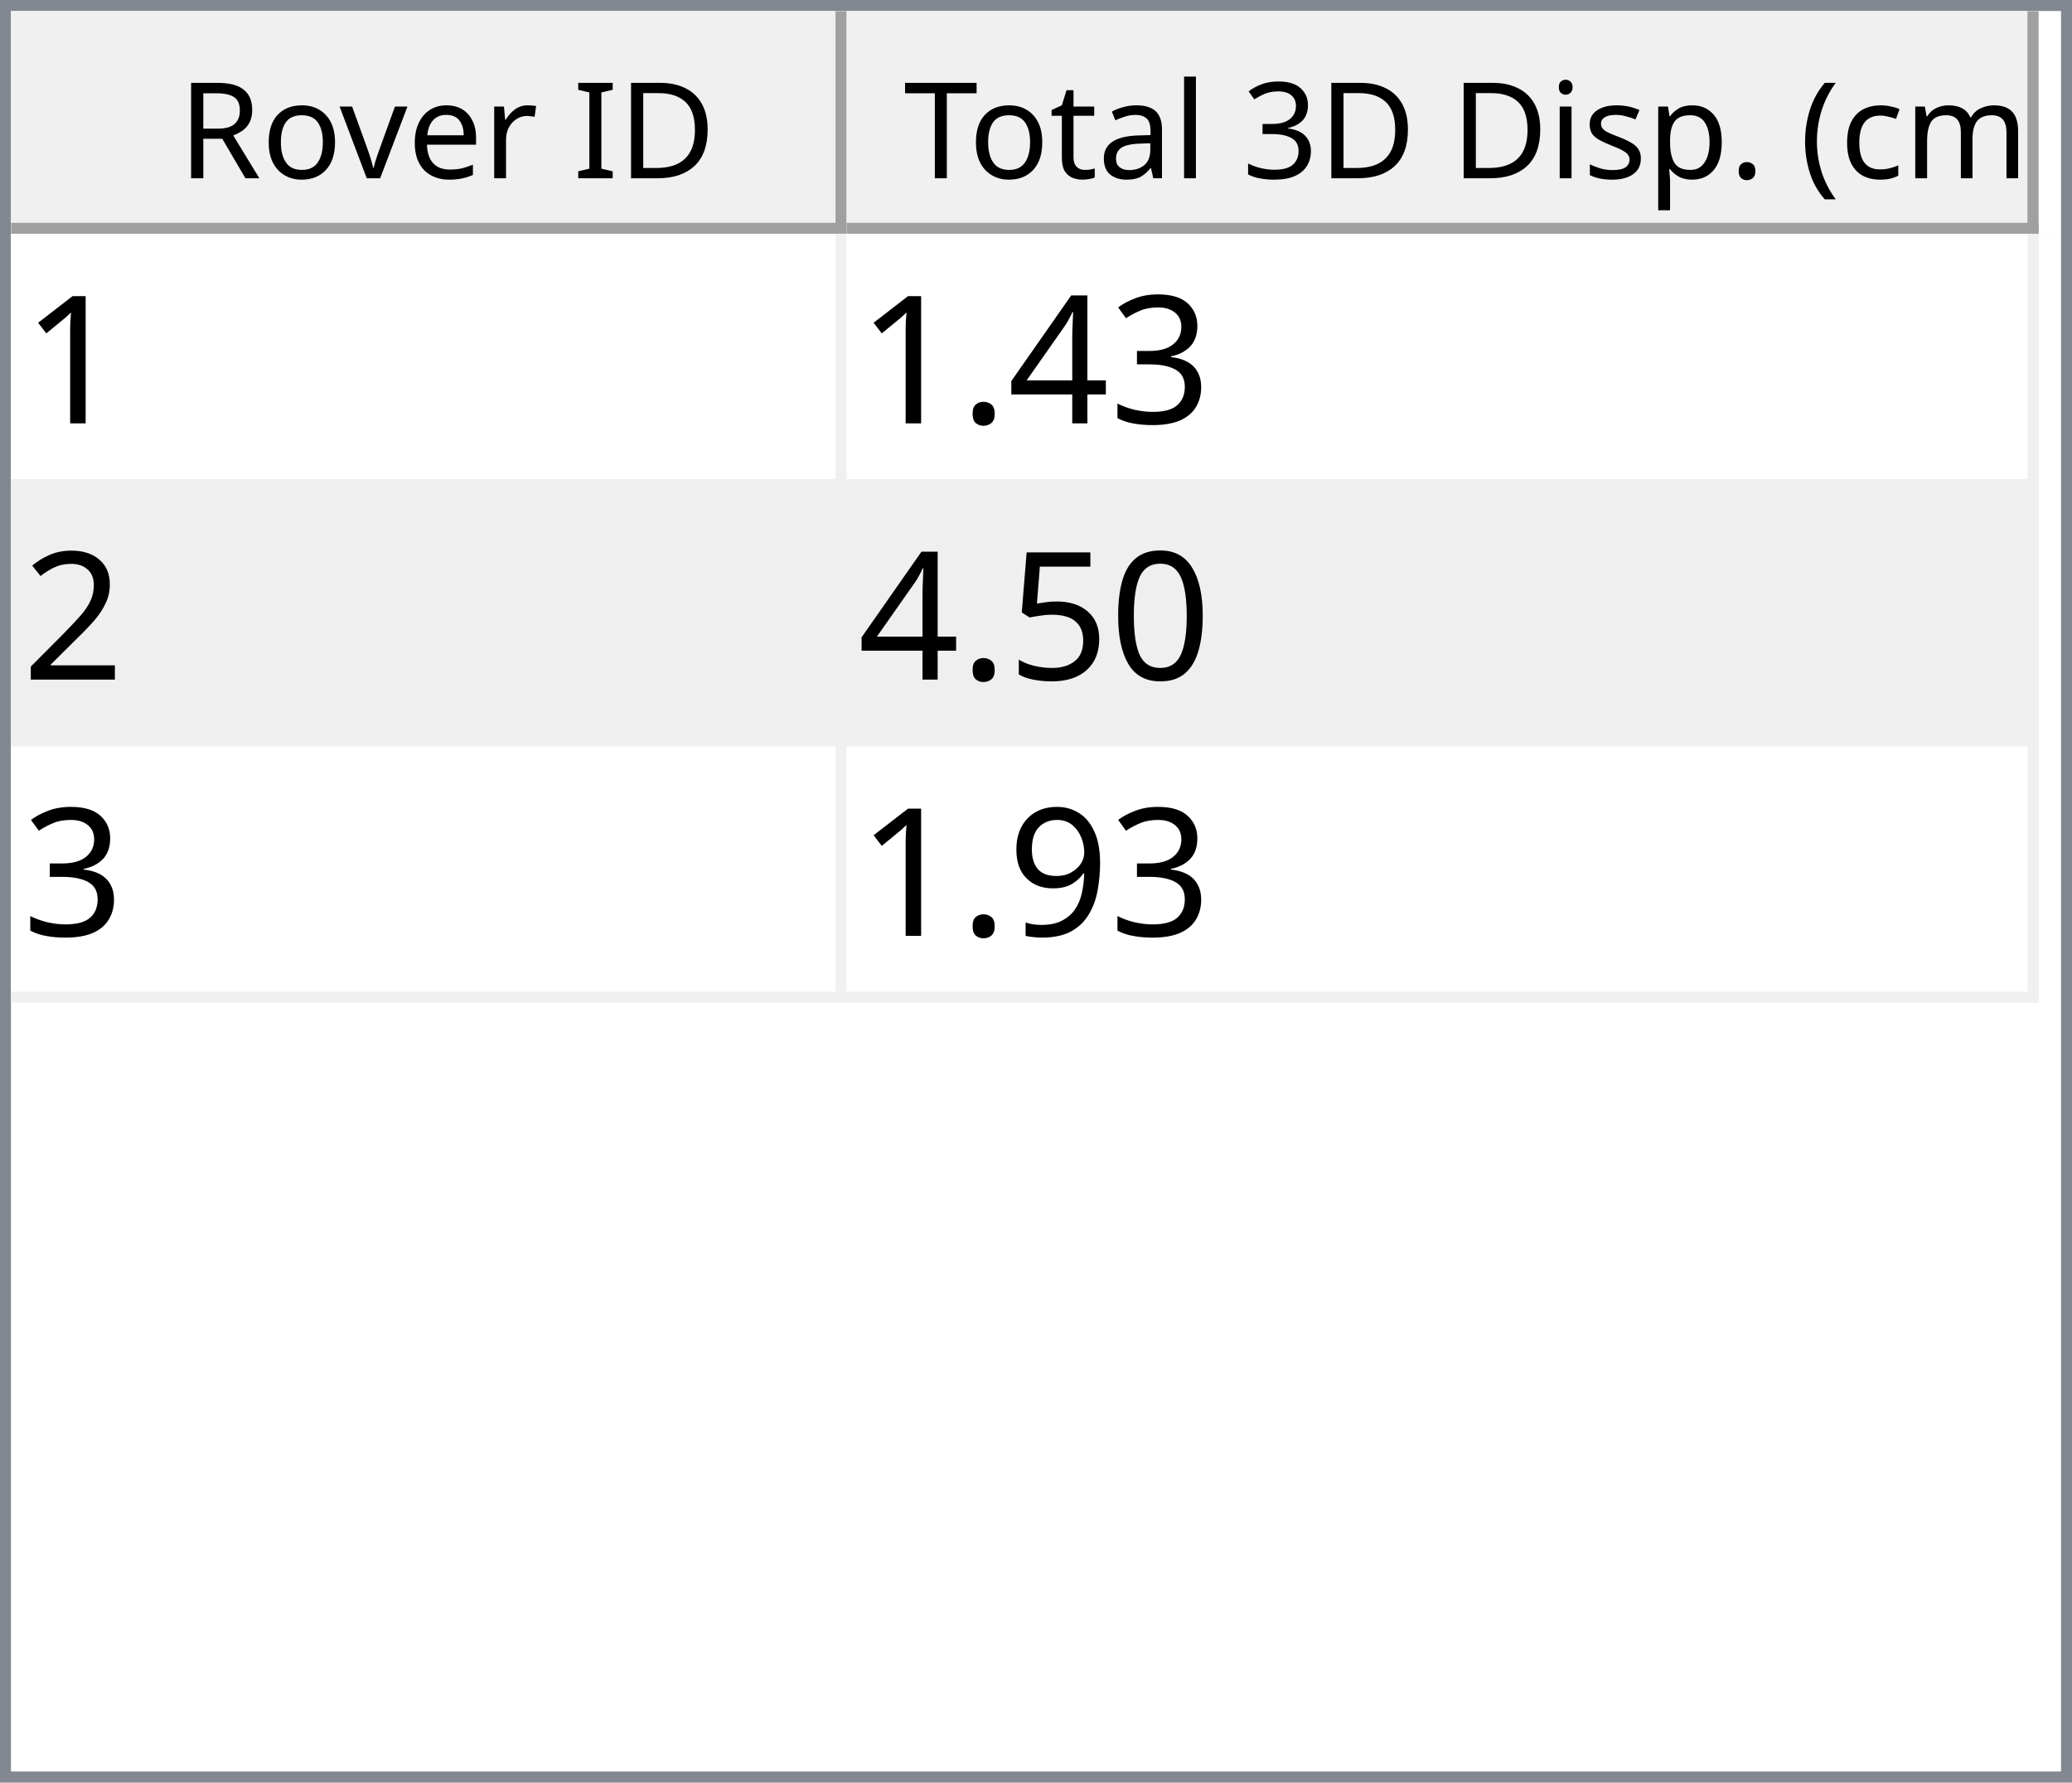
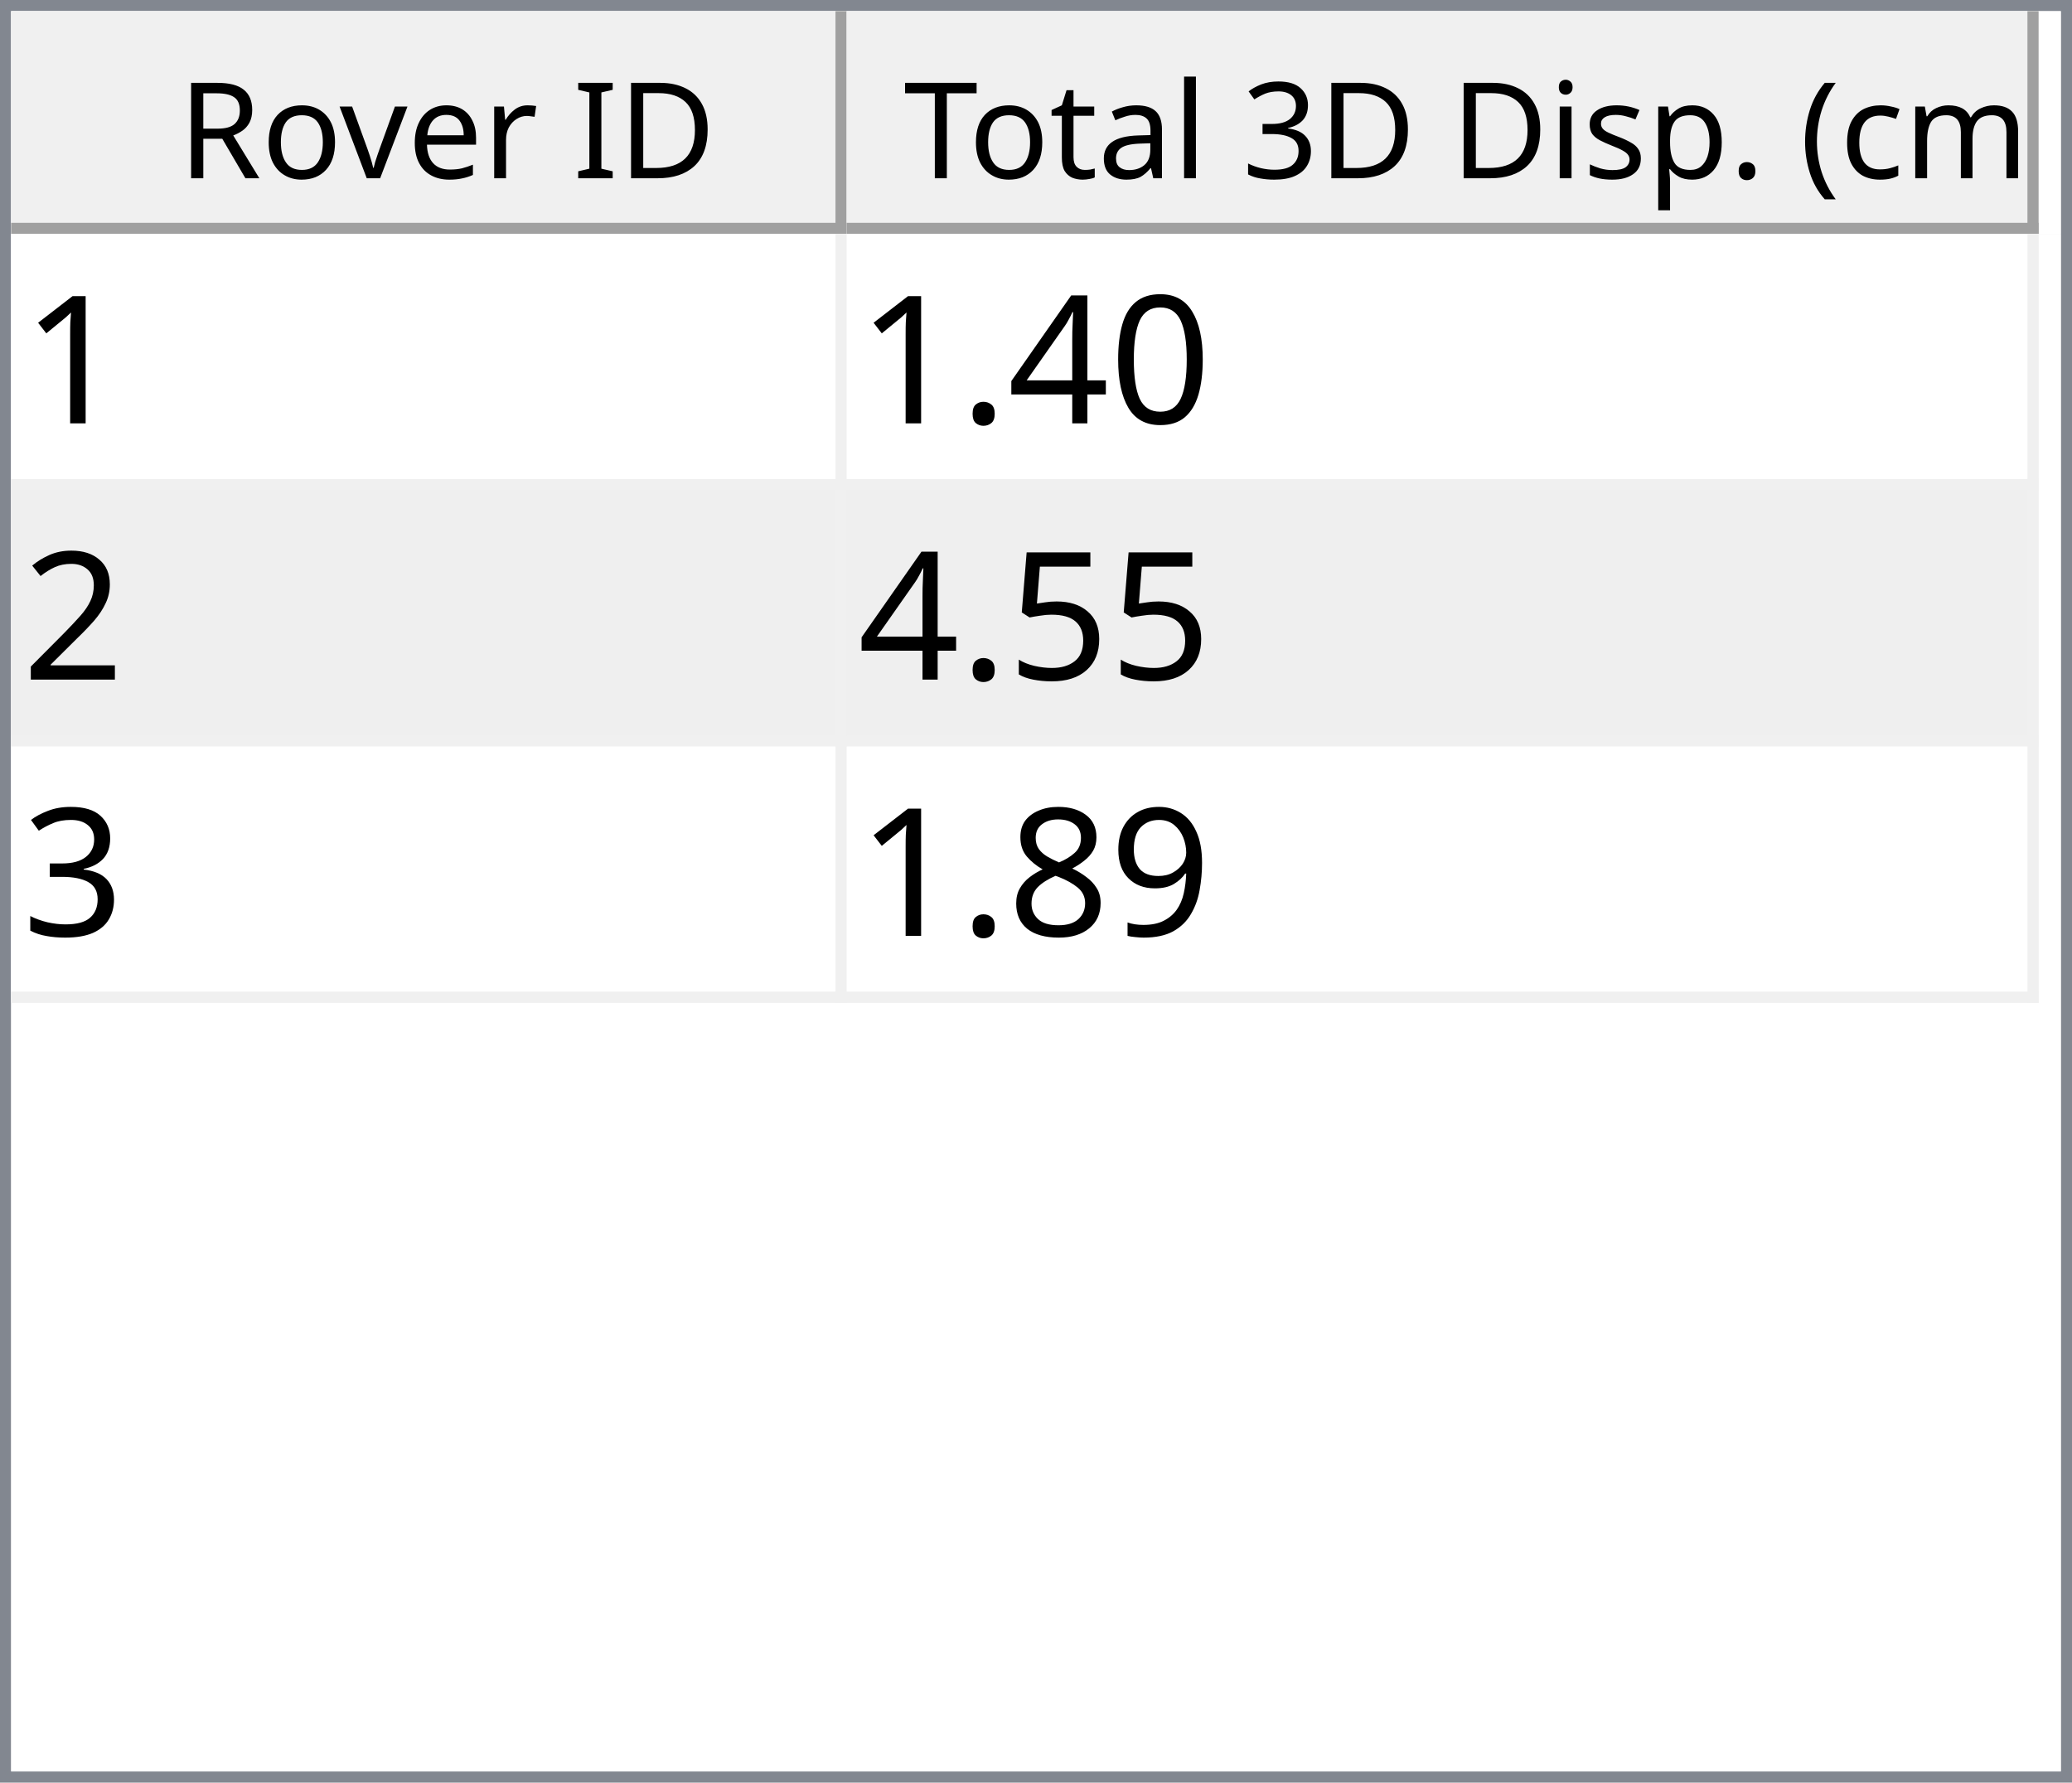
<svg xmlns="http://www.w3.org/2000/svg" style="fill-opacity:1; color-rendering:auto; color-interpolation:auto; text-rendering:auto; stroke:black; stroke-linecap:square; stroke-miterlimit:10; shape-rendering:auto; stroke-opacity:1; fill:black; stroke-dasharray:none; font-weight:normal; stroke-width:1; font-family:'Dialog'; font-style:normal; stroke-linejoin:miter; font-size:12px; stroke-dashoffset:0; image-rendering:auto;" width="186" height="160">
  <defs id="genericDefs" />
  <g>
    <defs id="defs1">
      <clipPath clipPathUnits="userSpaceOnUse" id="clipPath1">
        <path d="M0 0 L186 0 L186 160 L0 160 L0 0 Z" />
      </clipPath>
      <clipPath clipPathUnits="userSpaceOnUse" id="clipPath2">
        <path d="M0 0 L0 160 L186 160 L186 0 Z" />
      </clipPath>
      <clipPath clipPathUnits="userSpaceOnUse" id="clipPath3">
        <path d="M0 0 L0 20 L184 20 L184 0 Z" />
      </clipPath>
      <clipPath clipPathUnits="userSpaceOnUse" id="clipPath4">
        <path d="M0 0 L0 20 L75 20 L75 0 Z" />
      </clipPath>
      <clipPath clipPathUnits="userSpaceOnUse" id="clipPath5">
        <path d="M1 1 L1 19 L74 19 L74 1 Z" />
      </clipPath>
      <clipPath clipPathUnits="userSpaceOnUse" id="clipPath6">
        <path d="M0 0 L0 18 L73 18 L73 0 Z" />
      </clipPath>
      <clipPath clipPathUnits="userSpaceOnUse" id="clipPath7">
        <path d="M-0.5 -0.5 L-0.5 19.5 L74.5 19.5 L74.5 -0.5 Z" />
      </clipPath>
      <clipPath clipPathUnits="userSpaceOnUse" id="clipPath8">
        <path d="M0 0 L0 20 L107 20 L107 0 Z" />
      </clipPath>
      <clipPath clipPathUnits="userSpaceOnUse" id="clipPath9">
        <path d="M1 1 L1 19 L106 19 L106 1 Z" />
      </clipPath>
      <clipPath clipPathUnits="userSpaceOnUse" id="clipPath10">
        <path d="M0 0 L0 18 L105 18 L105 0 Z" />
      </clipPath>
      <clipPath clipPathUnits="userSpaceOnUse" id="clipPath11">
        <path d="M-0.5 -0.5 L-0.5 19.5 L106.5 19.5 L106.5 -0.5 Z" />
      </clipPath>
      <clipPath clipPathUnits="userSpaceOnUse" id="clipPath12">
        <path d="M0 0 L0 138 L184 138 L184 0 Z" />
      </clipPath>
      <clipPath clipPathUnits="userSpaceOnUse" id="clipPath13">
        <path d="M0 0 L0 69 L182 69 L182 0 Z" />
      </clipPath>
      <clipPath clipPathUnits="userSpaceOnUse" id="clipPath14">
        <path d="M-0.5 -0.5 L-0.5 68.5 L181.5 68.5 L181.5 -0.5 Z" />
      </clipPath>
      <clipPath clipPathUnits="userSpaceOnUse" id="clipPath15">
        <path d="M0 0 L0 22 L74 22 L74 0 Z" />
      </clipPath>
      <clipPath clipPathUnits="userSpaceOnUse" id="clipPath16">
        <path d="M0 0 L0 22 L106 22 L106 0 Z" />
      </clipPath>
      <font horiz-adv-x="64.551" id="font1">
        <font-face ascent="107.91" descent="25.098" units-per-em="100" style="font-style:normal; font-family:Segoe UI; font-weight:normal;" />
        <missing-glyph horiz-adv-x="64.551" d="M8.109 0 L8.109 68.266 L56.453 68.266 L56.453 0 L8.109 0 ZM15.328 7.234 L49.219 7.234 L49.219 61.031 L15.328 61.031 L15.328 7.234 Z" />
        <glyph unicode="D" horiz-adv-x="70.117" d="M9.188 0 L9.188 70.016 L28.516 70.016 Q65.531 70.016 65.531 35.891 Q65.531 19.672 55.25 9.836 Q44.969 0 27.734 0 L9.188 0 ZM17.391 62.594 L17.391 7.422 L27.828 7.422 Q41.609 7.422 49.273 14.797 Q56.938 22.172 56.938 35.688 Q56.938 62.594 28.328 62.594 L17.391 62.594 Z" />
        <glyph unicode="I" horiz-adv-x="26.611" d="M17.391 0 L9.188 0 L9.188 70.016 L17.391 70.016 L17.391 0 Z" />
        <glyph unicode=" " horiz-adv-x="27.393" d="" />
        <glyph unicode="r" horiz-adv-x="34.766" d="M34.188 41.891 Q32.078 43.5 28.125 43.5 Q23 43.5 19.555 38.672 Q16.109 33.844 16.109 25.484 L16.109 0 L8.109 0 L8.109 50 L16.109 50 L16.109 39.703 L16.312 39.703 Q18.016 44.969 21.531 47.922 Q25.047 50.875 29.391 50.875 Q32.516 50.875 34.188 50.203 L34.188 41.891 Z" />
        <glyph unicode="e" horiz-adv-x="52.295" d="M48.297 23 L12.984 23 Q13.188 14.656 17.484 10.109 Q21.781 5.562 29.297 5.562 Q37.75 5.562 44.828 11.141 L44.828 3.609 Q38.234 -1.172 27.391 -1.172 Q16.797 -1.172 10.742 5.641 Q4.688 12.453 4.688 24.812 Q4.688 36.469 11.305 43.82 Q17.922 51.172 27.734 51.172 Q37.547 51.172 42.922 44.828 Q48.297 38.484 48.297 27.203 L48.297 23 ZM40.094 29.781 Q40.047 36.719 36.75 40.578 Q33.453 44.438 27.594 44.438 Q21.922 44.438 17.969 40.383 Q14.016 36.328 13.094 29.781 L40.094 29.781 Z" />
        <glyph unicode="v" horiz-adv-x="47.9" d="M47.406 50 L27.484 0 L19.625 0 L0.688 50 L9.469 50 L22.172 13.672 Q23.578 9.672 23.922 6.688 L24.125 6.688 Q24.609 10.453 25.688 13.484 L38.969 50 L47.406 50 Z" />
        <glyph unicode="o" horiz-adv-x="58.594" d="M29 -1.172 Q17.922 -1.172 11.305 5.836 Q4.688 12.844 4.688 24.422 Q4.688 37.016 11.57 44.094 Q18.453 51.172 30.172 51.172 Q41.359 51.172 47.633 44.289 Q53.906 37.406 53.906 25.203 Q53.906 13.234 47.141 6.031 Q40.375 -1.172 29 -1.172 ZM29.594 44.438 Q21.875 44.438 17.383 39.188 Q12.891 33.938 12.891 24.703 Q12.891 15.828 17.43 10.695 Q21.969 5.562 29.594 5.562 Q37.359 5.562 41.531 10.594 Q45.703 15.625 45.703 24.906 Q45.703 34.281 41.531 39.359 Q37.359 44.438 29.594 44.438 Z" />
        <glyph unicode="R" horiz-adv-x="59.814" d="M59.375 0 L49.609 0 L37.891 19.625 Q36.281 22.359 34.766 24.289 Q33.25 26.219 31.664 27.438 Q30.078 28.656 28.25 29.219 Q26.422 29.781 24.125 29.781 L17.391 29.781 L17.391 0 L9.188 0 L9.188 70.016 L30.078 70.016 Q34.672 70.016 38.555 68.867 Q42.438 67.719 45.289 65.375 Q48.141 63.031 49.758 59.547 Q51.375 56.062 51.375 51.375 Q51.375 47.703 50.273 44.656 Q49.172 41.609 47.148 39.211 Q45.125 36.812 42.266 35.133 Q39.406 33.453 35.844 32.516 L35.844 32.328 Q37.594 31.547 38.891 30.547 Q40.188 29.547 41.359 28.18 Q42.531 26.812 43.68 25.078 Q44.828 23.344 46.234 21.047 L59.375 0 ZM17.391 62.594 L17.391 37.203 L28.516 37.203 Q31.594 37.203 34.203 38.133 Q36.812 39.062 38.719 40.797 Q40.625 42.531 41.703 45.047 Q42.781 47.562 42.781 50.688 Q42.781 56.297 39.141 59.445 Q35.5 62.594 28.609 62.594 L17.391 62.594 Z" />
        <glyph unicode=")" horiz-adv-x="30.176" d="M8.297 -15.922 L1.172 -15.922 Q16.406 2.344 16.406 26.812 Q16.406 51.469 1.078 70.016 L8.297 70.016 Q23.531 52.156 23.531 26.703 Q23.531 1.375 8.297 -15.922 Z" />
        <glyph unicode="m" horiz-adv-x="86.133" d="M79.109 0 L71.094 0 L71.094 28.719 Q71.094 37.016 68.531 40.727 Q65.969 44.438 59.906 44.438 Q54.781 44.438 51.195 39.75 Q47.609 35.062 47.609 28.516 L47.609 0 L39.594 0 L39.594 29.688 Q39.594 44.438 28.219 44.438 Q22.953 44.438 19.531 40.016 Q16.109 35.594 16.109 28.516 L16.109 0 L8.109 0 L8.109 50 L16.109 50 L16.109 42.094 L16.312 42.094 Q21.625 51.172 31.844 51.172 Q36.969 51.172 40.773 48.312 Q44.578 45.453 46 40.828 Q51.562 51.172 62.594 51.172 Q79.109 51.172 79.109 30.812 L79.109 0 Z" />
        <glyph unicode="c" horiz-adv-x="46.191" d="M42.188 2.297 Q36.422 -1.172 28.516 -1.172 Q17.828 -1.172 11.258 5.789 Q4.688 12.75 4.688 23.828 Q4.688 36.188 11.766 43.68 Q18.844 51.172 30.672 51.172 Q37.25 51.172 42.281 48.734 L42.281 40.531 Q36.719 44.438 30.375 44.438 Q22.703 44.438 17.797 38.945 Q12.891 33.453 12.891 24.516 Q12.891 15.719 17.508 10.641 Q22.125 5.562 29.891 5.562 Q36.422 5.562 42.188 9.906 L42.188 2.297 Z" />
        <glyph unicode="(" horiz-adv-x="30.176" d="M29.109 -15.922 L21.969 -15.922 Q6.844 1.375 6.844 26.703 Q6.844 52.156 21.969 70.016 L29.203 70.016 Q13.875 51.469 13.875 26.812 Q13.875 2.344 29.109 -15.922 Z" />
        <glyph unicode="." horiz-adv-x="21.68" d="M10.891 -1.078 Q8.641 -1.078 7.055 0.539 Q5.469 2.156 5.469 4.391 Q5.469 6.641 7.055 8.273 Q8.641 9.906 10.891 9.906 Q13.188 9.906 14.797 8.273 Q16.406 6.641 16.406 4.391 Q16.406 2.156 14.797 0.539 Q13.188 -1.078 10.891 -1.078 Z" />
        <glyph unicode="p" horiz-adv-x="58.789" d="M16.312 7.234 L16.109 7.234 L16.109 -23 L8.109 -23 L8.109 50 L16.109 50 L16.109 41.219 L16.312 41.219 Q22.219 51.172 33.594 51.172 Q43.266 51.172 48.688 44.461 Q54.109 37.75 54.109 26.469 Q54.109 13.922 48 6.375 Q41.891 -1.172 31.297 -1.172 Q21.578 -1.172 16.312 7.234 ZM16.109 27.391 L16.109 20.406 Q16.109 14.203 20.141 9.883 Q24.172 5.562 30.375 5.562 Q37.641 5.562 41.773 11.133 Q45.906 16.703 45.906 26.609 Q45.906 34.969 42.047 39.703 Q38.188 44.438 31.594 44.438 Q24.609 44.438 20.359 39.578 Q16.109 34.719 16.109 27.391 Z" />
        <glyph unicode="s" horiz-adv-x="42.432" d="M5.078 1.812 L5.078 10.406 Q11.625 5.562 19.484 5.562 Q30.031 5.562 30.031 12.594 Q30.031 14.594 29.125 15.992 Q28.219 17.391 26.68 18.461 Q25.141 19.531 23.07 20.383 Q21 21.234 18.609 22.172 Q15.281 23.484 12.766 24.828 Q10.25 26.172 8.57 27.859 Q6.891 29.547 6.031 31.695 Q5.172 33.844 5.172 36.719 Q5.172 40.234 6.789 42.945 Q8.406 45.656 11.086 47.484 Q13.766 49.312 17.211 50.242 Q20.656 51.172 24.312 51.172 Q30.812 51.172 35.938 48.922 L35.938 40.828 Q30.422 44.438 23.25 44.438 Q21 44.438 19.195 43.922 Q17.391 43.406 16.094 42.477 Q14.797 41.547 14.086 40.258 Q13.375 38.969 13.375 37.406 Q13.375 35.453 14.086 34.133 Q14.797 32.812 16.164 31.789 Q17.531 30.766 19.484 29.938 Q21.438 29.109 23.922 28.125 Q27.25 26.859 29.883 25.516 Q32.516 24.172 34.375 22.484 Q36.234 20.797 37.234 18.602 Q38.234 16.406 38.234 13.375 Q38.234 9.672 36.602 6.938 Q34.969 4.203 32.234 2.398 Q29.5 0.594 25.93 -0.289 Q22.359 -1.172 18.453 -1.172 Q10.75 -1.172 5.078 1.812 Z" />
        <glyph unicode="i" horiz-adv-x="24.219" d="M12.203 62.703 Q10.062 62.703 8.547 64.164 Q7.031 65.625 7.031 67.875 Q7.031 70.125 8.547 71.609 Q10.062 73.094 12.203 73.094 Q14.406 73.094 15.945 71.609 Q17.484 70.125 17.484 67.875 Q17.484 65.719 15.945 64.211 Q14.406 62.703 12.203 62.703 ZM16.109 0 L8.109 0 L8.109 50 L16.109 50 L16.109 0 Z" />
        <glyph unicode="3" horiz-adv-x="53.906" d="M46.531 19.828 Q46.531 15.094 44.75 11.211 Q42.969 7.328 39.719 4.57 Q36.469 1.812 31.93 0.297 Q27.391 -1.219 21.922 -1.219 Q11.922 -1.219 6 2.594 L6 11.188 Q13.094 5.609 22.219 5.609 Q25.875 5.609 28.828 6.539 Q31.781 7.469 33.906 9.227 Q36.031 10.984 37.18 13.477 Q38.328 15.969 38.328 19.094 Q38.328 32.812 18.797 32.812 L12.984 32.812 L12.984 39.594 L18.5 39.594 Q35.797 39.594 35.797 52.484 Q35.797 64.406 22.609 64.406 Q15.188 64.406 8.688 59.422 L8.688 67.188 Q15.375 71.188 24.609 71.188 Q29 71.188 32.57 69.969 Q36.141 68.75 38.68 66.555 Q41.219 64.359 42.609 61.281 Q44 58.203 44 54.5 Q44 40.672 30.031 36.719 L30.031 36.531 Q33.594 36.141 36.625 34.797 Q39.656 33.453 41.852 31.305 Q44.047 29.156 45.289 26.25 Q46.531 23.344 46.531 19.828 Z" />
        <glyph unicode="l" horiz-adv-x="24.219" d="M16.109 0 L8.109 0 L8.109 74.031 L16.109 74.031 L16.109 0 Z" />
        <glyph unicode="a" horiz-adv-x="50.879" d="M43.891 0 L35.891 0 L35.891 7.812 L35.688 7.812 Q30.469 -1.172 20.312 -1.172 Q12.844 -1.172 8.617 2.781 Q4.391 6.734 4.391 13.281 Q4.391 27.297 20.906 29.594 L35.891 31.688 Q35.891 44.438 25.594 44.438 Q16.547 44.438 9.281 38.281 L9.281 46.484 Q16.656 51.172 26.266 51.172 Q43.891 51.172 43.891 32.516 L43.891 0 ZM35.891 25.297 L23.828 23.641 Q18.266 22.859 15.43 20.875 Q12.594 18.891 12.594 13.875 Q12.594 10.203 15.211 7.883 Q17.828 5.562 22.172 5.562 Q28.125 5.562 32.008 9.742 Q35.891 13.922 35.891 20.312 L35.891 25.297 Z" />
        <glyph unicode="t" horiz-adv-x="33.887" d="M31.297 0.484 Q28.469 -1.078 23.828 -1.078 Q10.688 -1.078 10.688 13.578 L10.688 43.172 L2.094 43.172 L2.094 50 L10.688 50 L10.688 62.203 L18.703 64.797 L18.703 50 L31.297 50 L31.297 43.172 L18.703 43.172 L18.703 14.984 Q18.703 9.969 20.414 7.82 Q22.125 5.672 26.078 5.672 Q29.109 5.672 31.297 7.328 L31.297 0.484 Z" />
        <glyph unicode="T" horiz-adv-x="52.393" d="M50.594 62.594 L30.375 62.594 L30.375 0 L22.172 0 L22.172 62.594 L2 62.594 L2 70.016 L50.594 70.016 L50.594 62.594 Z" />
      </font>
      <font horiz-adv-x="75.0" id="font2">
        <font-face ascent="100.537" descent="21.973" units-per-em="100" style="font-style:normal; font-family:sans-serif; font-weight:normal;" />
        <missing-glyph horiz-adv-x="75.0" d="M12.5 0 L12.5 62.5 L62.5 62.5 L62.5 0 L12.5 0 ZM14.062 1.562 L60.938 1.562 L60.938 60.938 L14.062 60.938 L14.062 1.562 Z" />
        <glyph unicode="1" horiz-adv-x="55.615" d="M37.25 0 L28.469 0 L28.469 56 Q25.297 52.984 20.141 49.953 Q14.984 46.922 10.891 45.406 L10.891 53.906 Q18.266 57.375 23.781 62.305 Q29.297 67.234 31.594 71.875 L37.25 71.875 L37.25 0 Z" />
-         <glyph unicode="3" horiz-adv-x="55.615" d="M4.203 18.891 L12.984 20.062 Q14.5 12.594 18.141 9.297 Q21.781 6 27 6 Q33.203 6 37.477 10.297 Q41.75 14.594 41.75 20.953 Q41.75 27 37.797 30.93 Q33.844 34.859 27.734 34.859 Q25.25 34.859 21.531 33.891 L22.516 41.609 Q23.391 41.5 23.922 41.5 Q29.547 41.5 34.039 44.43 Q38.531 47.359 38.531 53.469 Q38.531 58.297 35.258 61.477 Q31.984 64.656 26.812 64.656 Q21.688 64.656 18.266 61.43 Q14.844 58.203 13.875 51.766 L5.078 53.328 Q6.688 62.156 12.398 67.016 Q18.109 71.875 26.609 71.875 Q32.469 71.875 37.398 69.359 Q42.328 66.844 44.945 62.5 Q47.562 58.156 47.562 53.266 Q47.562 48.641 45.07 44.828 Q42.578 41.016 37.703 38.766 Q44.047 37.312 47.562 32.695 Q51.078 28.078 51.078 21.141 Q51.078 11.766 44.242 5.25 Q37.406 -1.266 26.953 -1.266 Q17.531 -1.266 11.305 4.352 Q5.078 9.969 4.203 18.891 Z" />
+         <glyph unicode="0" horiz-adv-x="55.615" d="M4.156 35.297 Q4.156 48 6.766 55.742 Q9.375 63.484 14.523 67.68 Q19.672 71.875 27.484 71.875 Q33.25 71.875 37.594 69.555 Q41.938 67.234 44.773 62.867 Q47.609 58.5 49.219 52.227 Q50.828 45.953 50.828 35.297 Q50.828 22.703 48.242 14.969 Q45.656 7.234 40.508 3.008 Q35.359 -1.219 27.484 -1.219 Q17.141 -1.219 11.234 6.203 Q4.156 15.141 4.156 35.297 ZM13.188 35.297 Q13.188 17.672 17.312 11.836 Q21.438 6 27.484 6 Q33.547 6 37.672 11.859 Q41.797 17.719 41.797 35.297 Q41.797 52.984 37.672 58.789 Q33.547 64.594 27.391 64.594 Q21.344 64.594 17.719 59.469 Q13.188 52.938 13.188 35.297 Z" />
        <glyph unicode="4" horiz-adv-x="55.615" d="M32.328 0 L32.328 17.141 L1.266 17.141 L1.266 25.203 L33.938 71.578 L41.109 71.578 L41.109 25.203 L50.781 25.203 L50.781 17.141 L41.109 17.141 L41.109 0 L32.328 0 ZM32.328 25.203 L32.328 57.469 L9.906 25.203 L32.328 25.203 Z" />
        <glyph unicode="." horiz-adv-x="27.783" d="M9.078 0 L9.078 10.016 L19.094 10.016 L19.094 0 L9.078 0 Z" />
        <glyph unicode="2" horiz-adv-x="55.615" d="M50.344 8.453 L50.344 0 L3.031 0 Q2.938 3.172 4.047 6.109 Q5.859 10.938 9.836 15.625 Q13.812 20.312 21.344 26.469 Q33.016 36.031 37.117 41.625 Q41.219 47.219 41.219 52.203 Q41.219 57.422 37.477 61.008 Q33.734 64.594 27.734 64.594 Q21.391 64.594 17.578 60.789 Q13.766 56.984 13.719 50.25 L4.688 51.172 Q5.609 61.281 11.664 66.578 Q17.719 71.875 27.938 71.875 Q38.234 71.875 44.242 66.164 Q50.25 60.453 50.25 52 Q50.25 47.703 48.492 43.555 Q46.734 39.406 42.656 34.812 Q38.578 30.219 29.109 22.219 Q21.188 15.578 18.945 13.211 Q16.703 10.844 15.234 8.453 L50.344 8.453 Z" />
-         <glyph unicode="0" horiz-adv-x="55.615" d="M4.156 35.297 Q4.156 48 6.766 55.742 Q9.375 63.484 14.523 67.68 Q19.672 71.875 27.484 71.875 Q33.25 71.875 37.594 69.555 Q41.938 67.234 44.773 62.867 Q47.609 58.5 49.219 52.227 Q50.828 45.953 50.828 35.297 Q50.828 22.703 48.242 14.969 Q45.656 7.234 40.508 3.008 Q35.359 -1.219 27.484 -1.219 Q17.141 -1.219 11.234 6.203 Q4.156 15.141 4.156 35.297 ZM13.188 35.297 Q13.188 17.672 17.312 11.836 Q21.438 6 27.484 6 Q33.547 6 37.672 11.859 Q41.797 17.719 41.797 35.297 Q41.797 52.984 37.672 58.789 Q33.547 64.594 27.391 64.594 Q21.344 64.594 17.719 59.469 Q13.188 52.938 13.188 35.297 Z" />
        <glyph unicode="5" horiz-adv-x="55.615" d="M4.156 18.75 L13.375 19.531 Q14.406 12.797 18.141 9.398 Q21.875 6 27.156 6 Q33.5 6 37.891 10.789 Q42.281 15.578 42.281 23.484 Q42.281 31 38.062 35.352 Q33.844 39.703 27 39.703 Q22.75 39.703 19.336 37.773 Q15.922 35.844 13.969 32.766 L5.719 33.844 L12.641 70.609 L48.25 70.609 L48.25 62.203 L19.672 62.203 L15.828 42.969 Q22.266 47.469 29.344 47.469 Q38.719 47.469 45.164 40.969 Q51.609 34.469 51.609 24.266 Q51.609 14.547 45.953 7.469 Q39.062 -1.219 27.156 -1.219 Q17.391 -1.219 11.211 4.25 Q5.031 9.719 4.156 18.75 Z" />
+         <glyph unicode="3" horiz-adv-x="55.615" d="M4.203 18.891 L12.984 20.062 Q14.5 12.594 18.141 9.297 Q21.781 6 27 6 Q33.203 6 37.477 10.297 Q41.75 14.594 41.75 20.953 Q41.75 27 37.797 30.93 Q33.844 34.859 27.734 34.859 Q25.25 34.859 21.531 33.891 L22.516 41.609 Q23.391 41.5 23.922 41.5 Q29.547 41.5 34.039 44.43 Q38.531 47.359 38.531 53.469 Q38.531 58.297 35.258 61.477 Q31.984 64.656 26.812 64.656 Q21.688 64.656 18.266 61.43 Q14.844 58.203 13.875 51.766 L5.078 53.328 Q6.688 62.156 12.398 67.016 Q18.109 71.875 26.609 71.875 Q32.469 71.875 37.398 69.359 Q42.328 66.844 44.945 62.5 Q47.562 58.156 47.562 53.266 Q47.562 48.641 45.07 44.828 Q42.578 41.016 37.703 38.766 Q44.047 37.312 47.562 32.695 Q51.078 28.078 51.078 21.141 Q51.078 11.766 44.242 5.25 Q37.406 -1.266 26.953 -1.266 Q17.531 -1.266 11.305 4.352 Q5.078 9.969 4.203 18.891 Z" />
        <glyph unicode="9" horiz-adv-x="55.615" d="M5.469 16.547 L13.922 17.328 Q14.984 11.375 18.016 8.688 Q21.047 6 25.781 6 Q29.828 6 32.883 7.859 Q35.938 9.719 37.891 12.82 Q39.844 15.922 41.164 21.195 Q42.484 26.469 42.484 31.938 Q42.484 32.516 42.438 33.688 Q39.797 29.5 35.234 26.883 Q30.672 24.266 25.344 24.266 Q16.453 24.266 10.305 30.711 Q4.156 37.156 4.156 47.703 Q4.156 58.594 10.578 65.234 Q17 71.875 26.656 71.875 Q33.641 71.875 39.43 68.117 Q45.219 64.359 48.219 57.398 Q51.219 50.438 51.219 37.25 Q51.219 23.531 48.242 15.406 Q45.266 7.281 39.383 3.031 Q33.5 -1.219 25.594 -1.219 Q17.188 -1.219 11.867 3.445 Q6.547 8.109 5.469 16.547 ZM41.453 48.141 Q41.453 55.719 37.43 60.156 Q33.406 64.594 27.734 64.594 Q21.875 64.594 17.531 59.812 Q13.188 55.031 13.188 47.406 Q13.188 40.578 17.312 36.305 Q21.438 32.031 27.484 32.031 Q33.594 32.031 37.523 36.305 Q41.453 40.578 41.453 48.141 Z" />
+         <glyph unicode="8" horiz-adv-x="55.615" d="M17.672 38.812 Q12.203 40.828 9.57 44.539 Q6.938 48.25 6.938 53.422 Q6.938 61.234 12.555 66.555 Q18.172 71.875 27.484 71.875 Q36.859 71.875 42.578 66.43 Q48.297 60.984 48.297 53.172 Q48.297 48.188 45.68 44.508 Q43.062 40.828 37.75 38.812 Q44.344 36.672 47.781 31.883 Q51.219 27.094 51.219 20.453 Q51.219 11.281 44.727 5.031 Q38.234 -1.219 27.641 -1.219 Q17.047 -1.219 10.547 5.055 Q4.047 11.328 4.047 20.703 Q4.047 27.688 7.594 32.398 Q11.141 37.109 17.672 38.812 ZM15.922 53.719 Q15.922 48.641 19.195 45.414 Q22.469 42.188 27.688 42.188 Q32.766 42.188 36.016 45.383 Q39.266 48.578 39.266 53.219 Q39.266 58.062 35.914 61.359 Q32.562 64.656 27.594 64.656 Q22.562 64.656 19.242 61.43 Q15.922 58.203 15.922 53.719 ZM13.094 20.656 Q13.094 16.891 14.875 13.375 Q16.656 9.859 20.172 7.93 Q23.688 6 27.734 6 Q34.031 6 38.133 10.055 Q42.234 14.109 42.234 20.359 Q42.234 26.703 38.016 30.859 Q33.797 35.016 27.438 35.016 Q21.234 35.016 17.164 30.914 Q13.094 26.812 13.094 20.656 Z" />
      </font>
    </defs>
    <g style="fill:white; stroke:white;">
      <rect x="0" y="0" width="186" style="clip-path:url(#clipPath1); stroke:none;" height="160" />
    </g>
    <g style="fill:white; text-rendering:optimizeSpeed; color-rendering:optimizeSpeed; image-rendering:optimizeSpeed; shape-rendering:crispEdges; stroke:white; color-interpolation:sRGB;">
      <rect x="0" width="186" height="160" y="0" style="stroke:none;" />
      <path style="stroke:none;" d="M0 160 L186 160 L186 0 L0 0 Z" />
    </g>
    <g style="fill:rgb(240,240,240); font-family:'Segoe UI'; stroke:rgb(240,240,240);">
      <rect x="0" y="0" width="186" style="clip-path:url(#clipPath2); stroke:none;" height="160" />
    </g>
    <g style="fill:rgb(130,135,144); font-family:'Segoe UI'; stroke:rgb(130,135,144);">
      <path d="M0 0 L186 0 L186 160 L0 160 L0 0 ZM1 1 L185 1 L185 159 L1 159 L1 1 Z" style="fill-rule:evenodd; clip-path:url(#clipPath2); stroke:none;" />
    </g>
    <g style="fill:white; font-family:'Segoe UI'; stroke:white;" transform="translate(1,1)">
      <rect x="0" y="0" width="184" style="clip-path:url(#clipPath3); stroke:none;" height="20" />
    </g>
    <g style="fill:rgb(240,240,240); font-family:'Segoe UI'; stroke:rgb(240,240,240);" transform="translate(1,1)">
      <rect x="0" y="0" width="75" style="clip-path:url(#clipPath4); stroke:none;" height="20" />
    </g>
    <g style="font-family:'Segoe UI';" transform="translate(2,2)">
      <text x="14" xml:space="preserve" y="14" style="clip-path:url(#clipPath6); stroke:none;">Rover ID</text>
    </g>
    <g style="fill:rgb(160,160,160); font-family:'Segoe UI'; stroke:rgb(160,160,160); stroke-linejoin:bevel;" transform="translate(1.5,1.5)">
      <line x1="74" x2="74" y1="0" style="fill:none; clip-path:url(#clipPath7);" y2="19" />
    </g>
    <g style="fill:rgb(160,160,160); font-family:'Segoe UI'; stroke:rgb(160,160,160); stroke-linejoin:bevel;" transform="matrix(1,0,0,1,1,1) translate(0.5,0.5)">
      <line x1="0" x2="74" y1="19" style="fill:none; clip-path:url(#clipPath7);" y2="19" />
    </g>
    <g style="fill:rgb(240,240,240); font-family:'Segoe UI'; stroke:rgb(240,240,240);" transform="translate(76,1)">
      <rect x="0" y="0" width="107" style="clip-path:url(#clipPath8); stroke:none;" height="20" />
    </g>
    <g style="font-family:'Segoe UI';" transform="translate(77,2)">
      <text x="1" xml:space="preserve" y="14" style="clip-path:url(#clipPath10); stroke:none;"> Total 3D Disp. (cm)</text>
    </g>
    <g style="fill:rgb(160,160,160); font-family:'Segoe UI'; stroke:rgb(160,160,160); stroke-linejoin:bevel;" transform="translate(76.5,1.5)">
      <line x1="106" x2="106" y1="0" style="fill:none; clip-path:url(#clipPath11);" y2="19" />
    </g>
    <g style="fill:rgb(160,160,160); font-family:'Segoe UI'; stroke:rgb(160,160,160); stroke-linejoin:bevel;" transform="matrix(1,0,0,1,76,1) translate(0.5,0.5)">
      <line x1="0" x2="106" y1="19" style="fill:none; clip-path:url(#clipPath11);" y2="19" />
    </g>
    <g style="fill:white; font-family:'Segoe UI'; stroke:white;" transform="translate(1,21)">
      <rect x="0" y="0" width="184" style="clip-path:url(#clipPath12); stroke:none;" height="138" />
    </g>
    <g style="fill:rgb(240,240,240); font-size:16px; font-family:sans-serif; stroke:rgb(240,240,240);" transform="translate(1,21)">
      <rect x="0" y="0" width="182" style="clip-path:url(#clipPath13); stroke:none;" height="69" />
      <line transform="translate(0.5,0.5)" x1="0" x2="181" y1="22" style="clip-path:url(#clipPath14); fill:none; stroke-linejoin:bevel;" y2="22" />
    </g>
    <g transform="matrix(1,0,0,1,1,21) translate(0.5,0.5)" style="fill:rgb(240,240,240); font-size:16px; font-family:sans-serif; stroke:rgb(240,240,240); stroke-linejoin:bevel;">
      <line x1="0" x2="181" y1="45" style="fill:none; clip-path:url(#clipPath14);" y2="45" />
    </g>
    <g transform="matrix(1,0,0,1,1,21) translate(0.5,0.5)" style="fill:rgb(240,240,240); font-size:16px; font-family:sans-serif; stroke:rgb(240,240,240); stroke-linejoin:bevel;">
      <line x1="0" x2="181" y1="68" style="fill:none; clip-path:url(#clipPath14);" y2="68" />
    </g>
    <g transform="matrix(1,0,0,1,1,21) translate(0.5,0.5)" style="fill:rgb(240,240,240); font-size:16px; font-family:sans-serif; stroke:rgb(240,240,240); stroke-linejoin:bevel;">
      <line x1="74" x2="74" y1="0" style="fill:none; clip-path:url(#clipPath14);" y2="68" />
    </g>
    <g transform="matrix(1,0,0,1,1,21) translate(0.5,0.5)" style="fill:rgb(240,240,240); font-size:16px; font-family:sans-serif; stroke:rgb(240,240,240); stroke-linejoin:bevel;">
      <line x1="181" x2="181" y1="0" style="fill:none; clip-path:url(#clipPath14);" y2="68" />
    </g>
    <g style="fill:white; font-size:16px; font-family:sans-serif; stroke:white;" transform="matrix(1,0,0,1,1,21)">
      <rect x="0" y="0" width="74" style="clip-path:url(#clipPath15); stroke:none;" height="22" />
      <text x="1" y="17" style="fill:black; clip-path:url(#clipPath15); stroke:none;" xml:space="preserve">1</text>
    </g>
    <g style="fill:white; font-size:16px; font-family:sans-serif; stroke:white;" transform="matrix(1,0,0,1,1,21) translate(75,0)">
      <rect x="0" y="0" width="106" style="clip-path:url(#clipPath16); stroke:none;" height="22" />
-       <text x="1" y="17" style="fill:black; clip-path:url(#clipPath16); stroke:none;" xml:space="preserve">1.43</text>
+       <text x="1" y="17" style="fill:black; clip-path:url(#clipPath16); stroke:none;" xml:space="preserve">1.40</text>
    </g>
    <g style="fill:rgb(239,239,239); font-size:16px; font-family:sans-serif; stroke:rgb(239,239,239);" transform="matrix(1,0,0,1,1,21) translate(0,23)">
      <rect x="0" y="0" width="74" style="clip-path:url(#clipPath15); stroke:none;" height="22" />
      <text x="1" y="17" style="fill:black; clip-path:url(#clipPath15); stroke:none;" xml:space="preserve">2</text>
    </g>
    <g style="fill:rgb(239,239,239); font-size:16px; font-family:sans-serif; stroke:rgb(239,239,239);" transform="matrix(1,0,0,1,1,21) translate(75,23)">
      <rect x="0" y="0" width="106" style="clip-path:url(#clipPath16); stroke:none;" height="22" />
-       <text x="1" y="17" style="fill:black; clip-path:url(#clipPath16); stroke:none;" xml:space="preserve">4.50</text>
+       <text x="1" y="17" style="fill:black; clip-path:url(#clipPath16); stroke:none;" xml:space="preserve">4.55</text>
    </g>
    <g style="fill:white; font-size:16px; font-family:sans-serif; stroke:white;" transform="matrix(1,0,0,1,1,21) translate(0,46)">
      <rect x="0" y="0" width="74" style="clip-path:url(#clipPath15); stroke:none;" height="22" />
      <text x="1" y="17" style="fill:black; clip-path:url(#clipPath15); stroke:none;" xml:space="preserve">3</text>
    </g>
    <g style="fill:white; font-size:16px; font-family:sans-serif; stroke:white;" transform="matrix(1,0,0,1,1,21) translate(75,46)">
      <rect x="0" y="0" width="106" style="clip-path:url(#clipPath16); stroke:none;" height="22" />
-       <text x="1" y="17" style="fill:black; clip-path:url(#clipPath16); stroke:none;" xml:space="preserve">1.93</text>
+       <text x="1" y="17" style="fill:black; clip-path:url(#clipPath16); stroke:none;" xml:space="preserve">1.89</text>
    </g>
  </g>
</svg>
